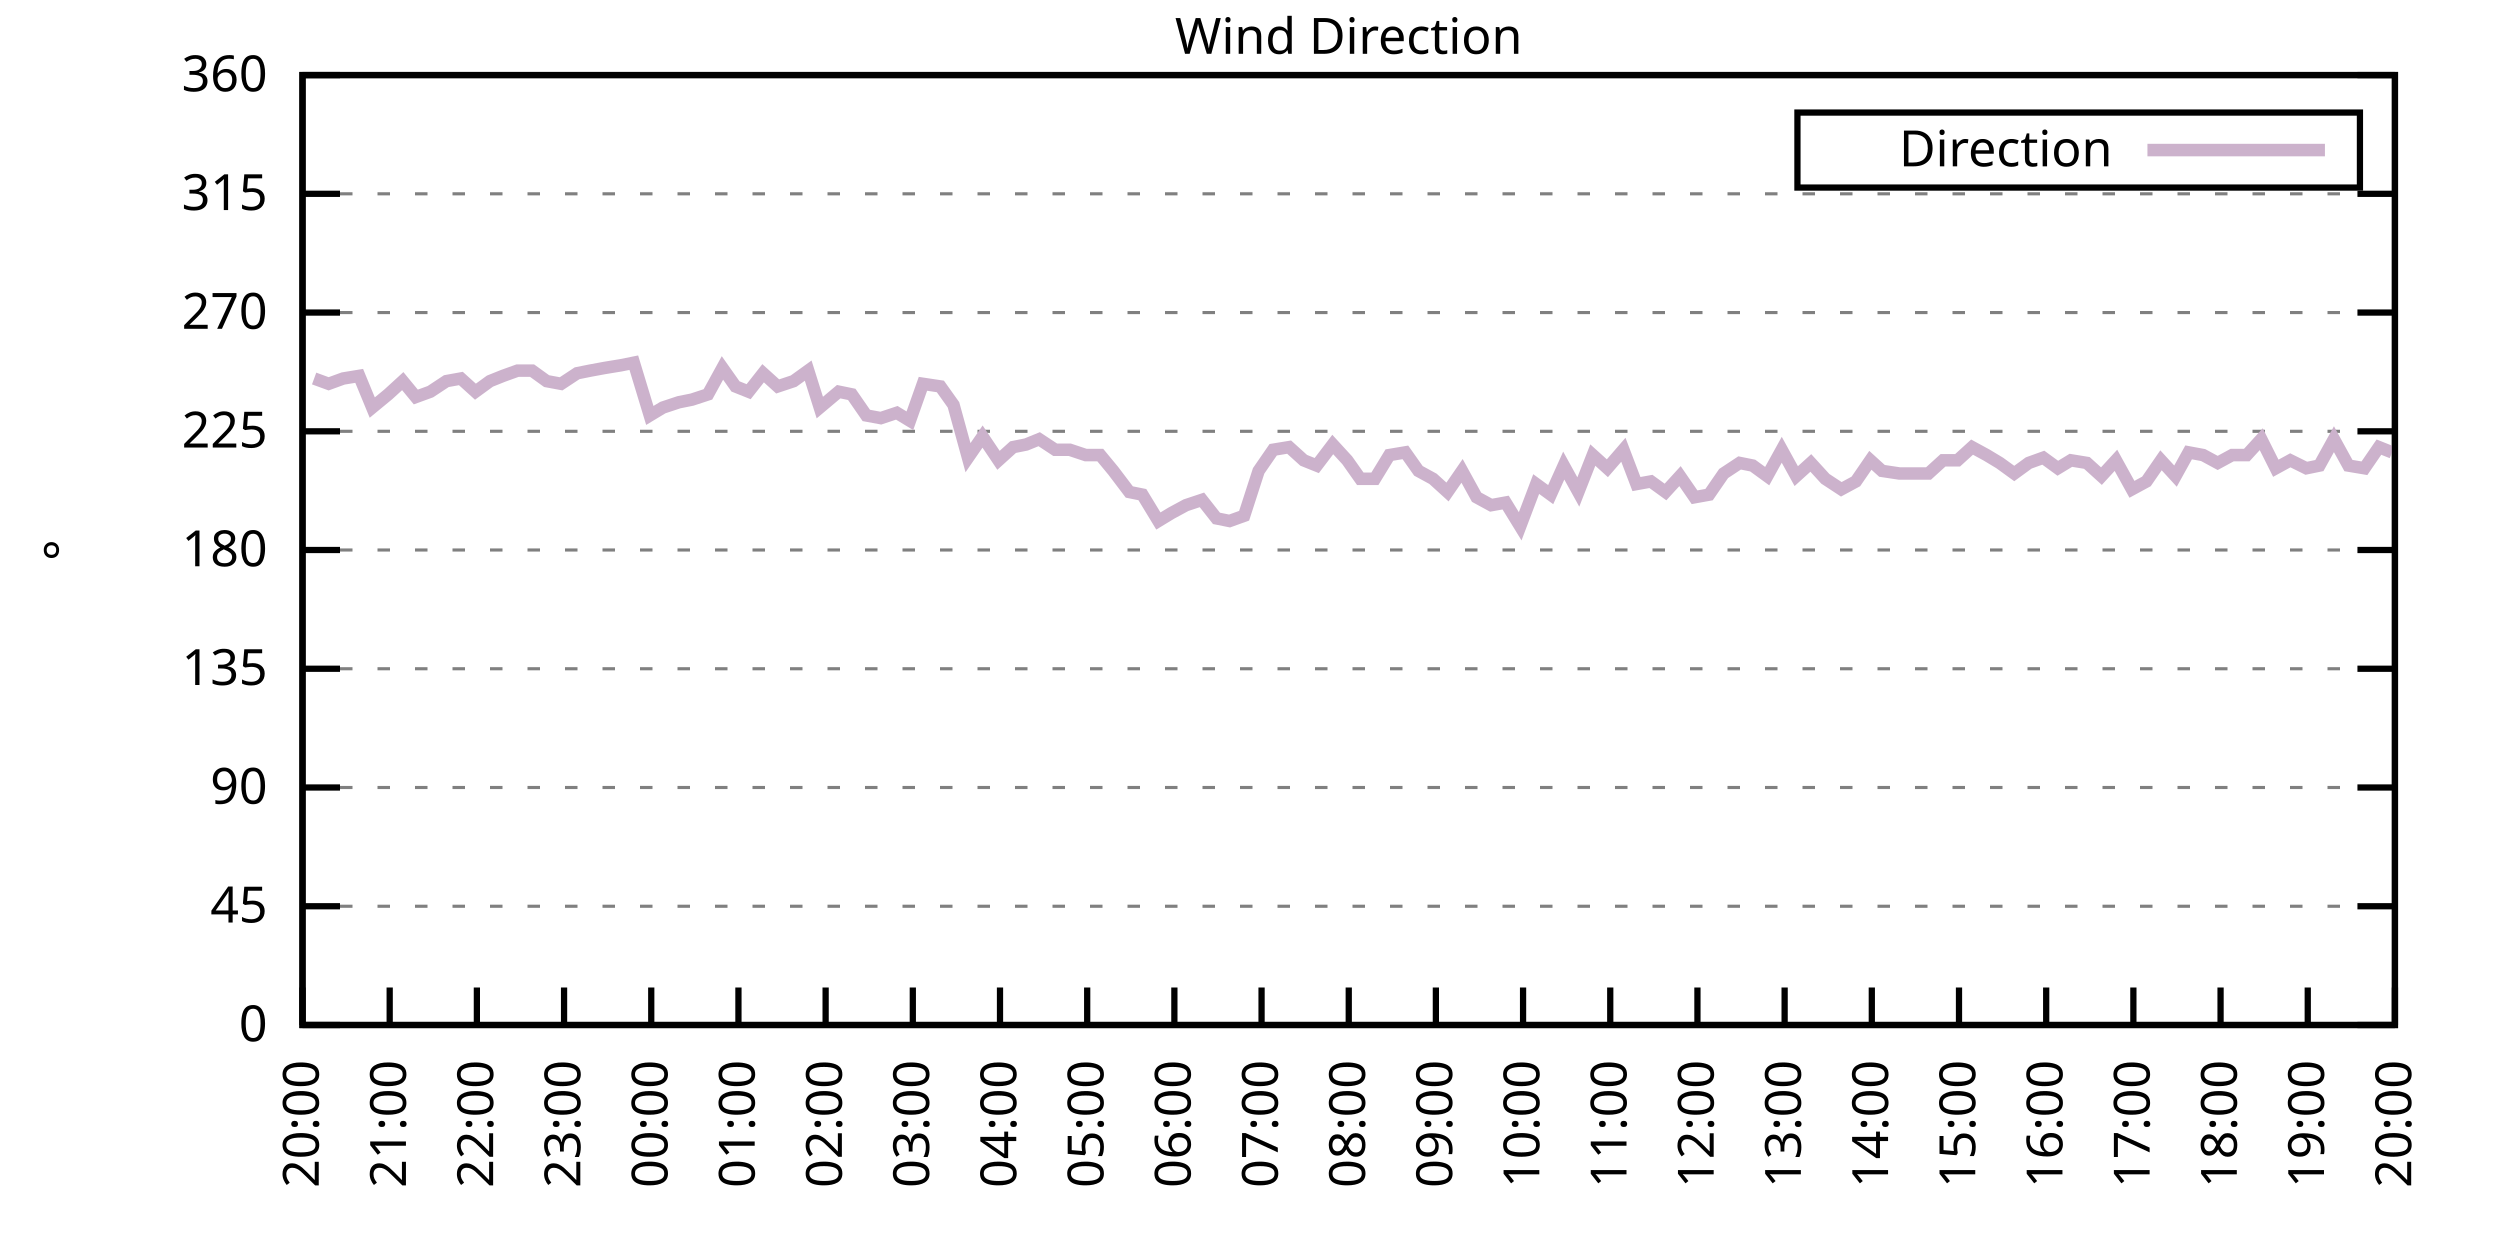
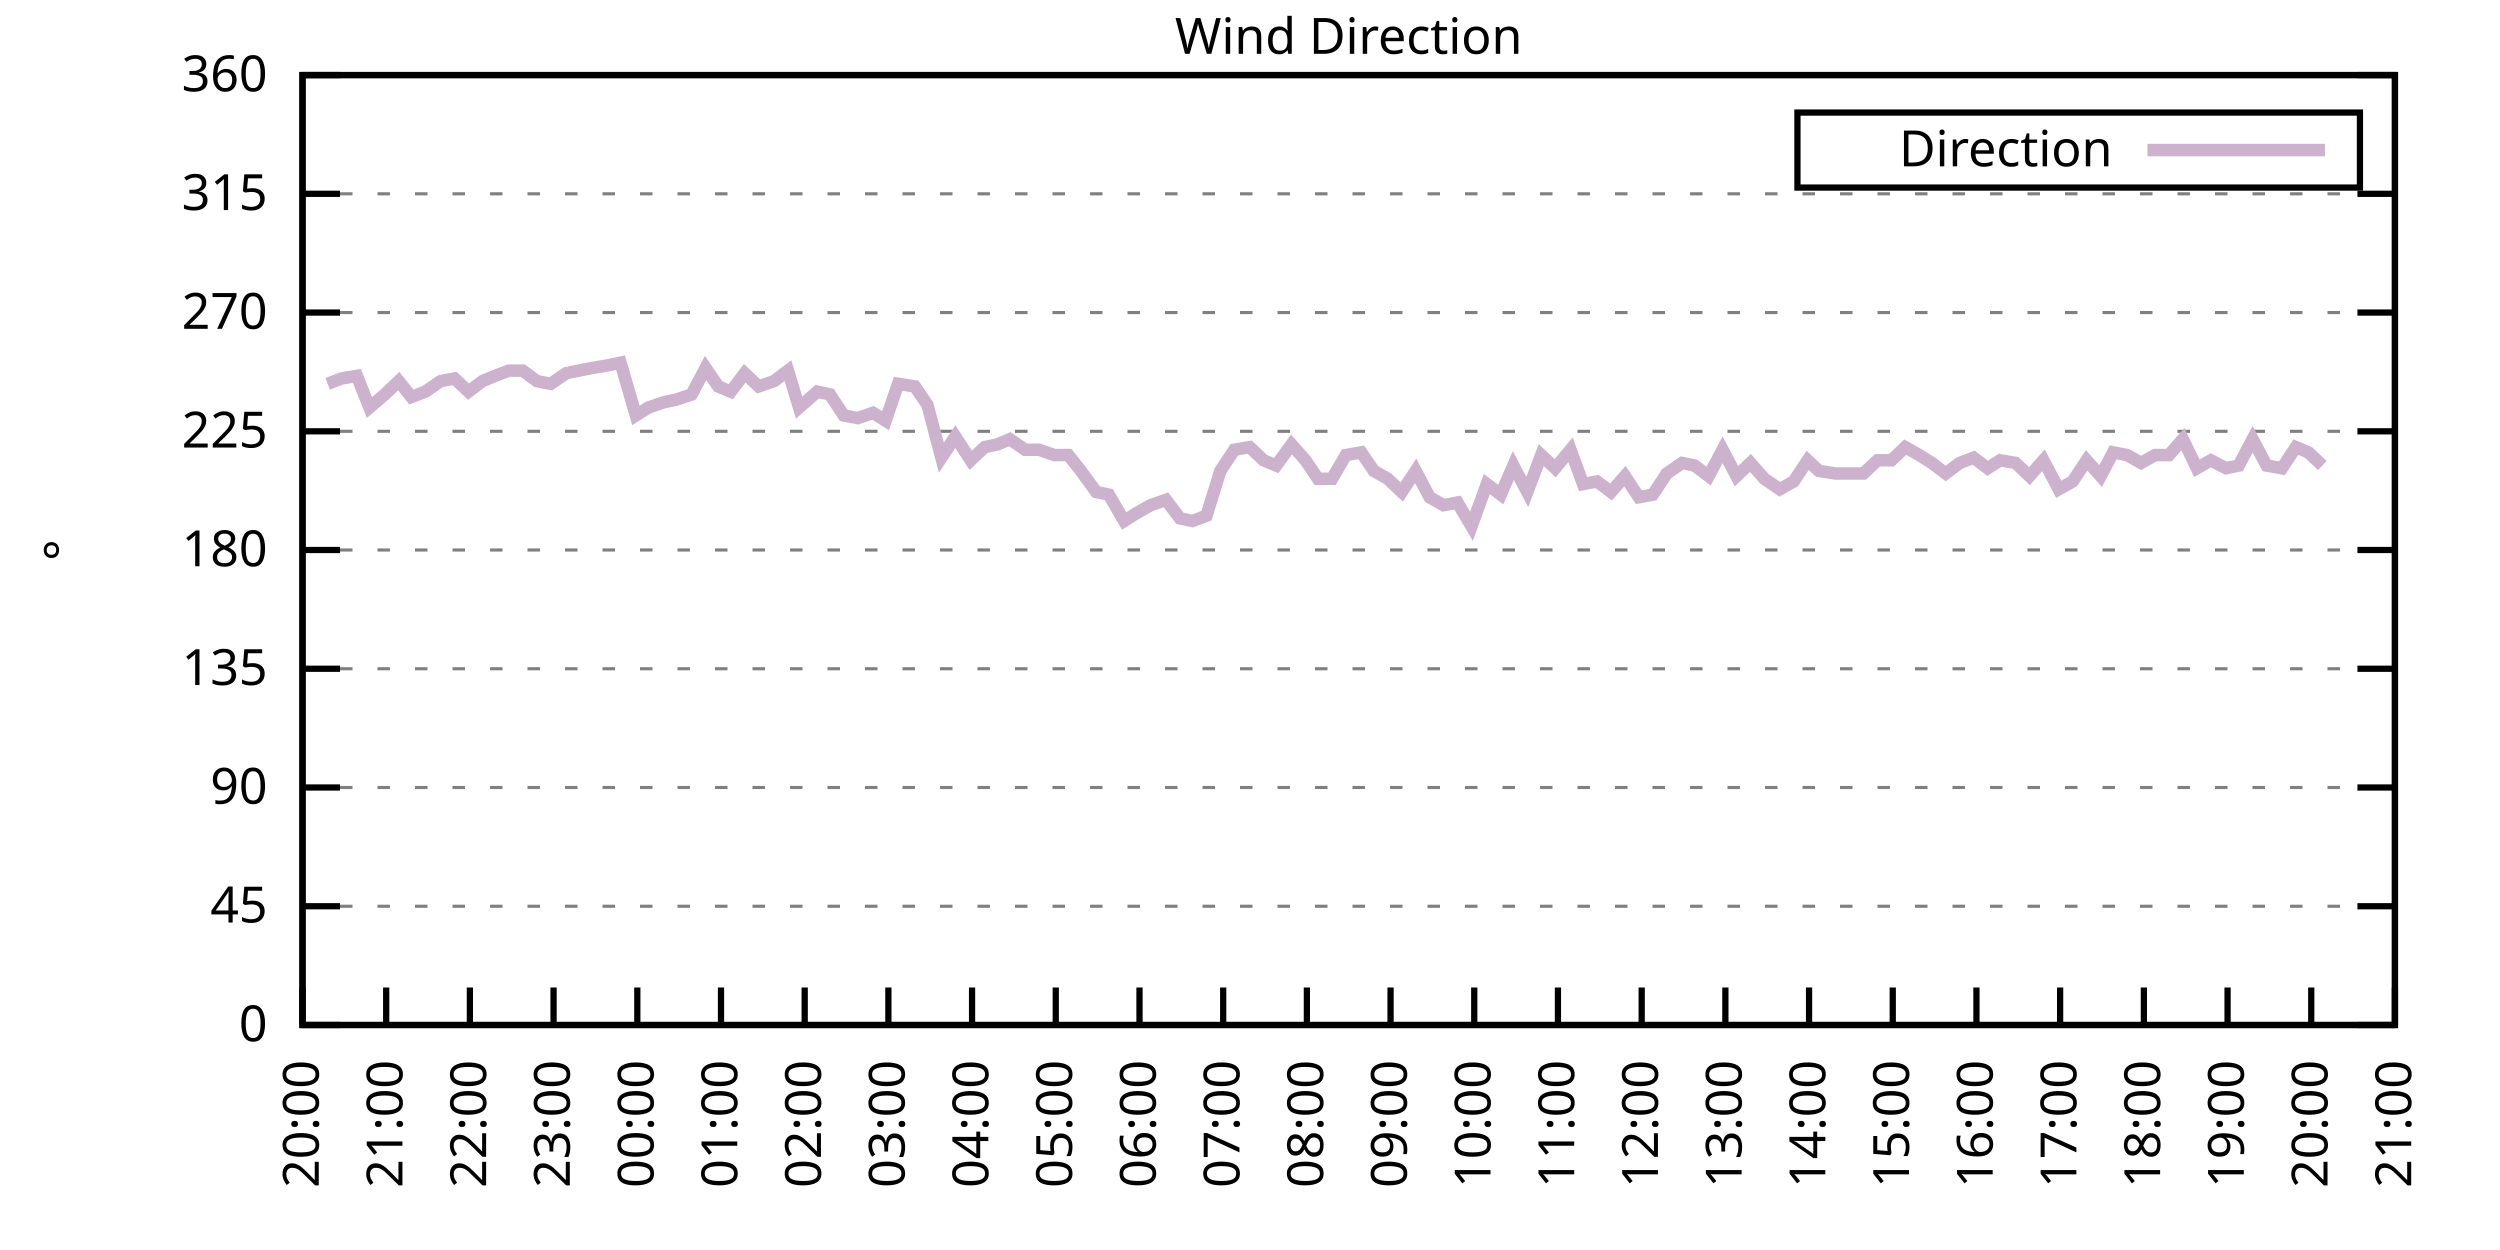
<svg xmlns="http://www.w3.org/2000/svg" xmlns:xlink="http://www.w3.org/1999/xlink" width="400" height="200" viewBox="0 0 400 200">
  <g id="gnuplot_canvas">
    <rect x="0" y="0" width="400" height="200" fill="none" />
    <defs>
      <circle id="gpDot" r="0.5" stroke-width="0.5" stroke="currentColor" />
      <path id="gpPt0" stroke-width="0.333" stroke="currentColor" d="M-1,0 h2 M0,-1 v2" />
      <path id="gpPt1" stroke-width="0.333" stroke="currentColor" d="M-1,-1 L1,1 M1,-1 L-1,1" />
      <path id="gpPt2" stroke-width="0.333" stroke="currentColor" d="M-1,0 L1,0 M0,-1 L0,1 M-1,-1 L1,1 M-1,1 L1,-1" />
      <rect id="gpPt3" stroke-width="0.333" stroke="currentColor" x="-1" y="-1" width="2" height="2" />
      <rect id="gpPt4" stroke-width="0.333" stroke="currentColor" fill="currentColor" x="-1" y="-1" width="2" height="2" />
      <circle id="gpPt5" stroke-width="0.333" stroke="currentColor" cx="0" cy="0" r="1" />
      <use xlink:href="#gpPt5" id="gpPt6" fill="currentColor" stroke="none" />
      <path id="gpPt7" stroke-width="0.333" stroke="currentColor" d="M0,-1.33 L-1.33,0.67 L1.33,0.67 z" />
      <use xlink:href="#gpPt7" id="gpPt8" fill="currentColor" stroke="none" />
      <use xlink:href="#gpPt7" id="gpPt9" stroke="currentColor" transform="rotate(180)" />
      <use xlink:href="#gpPt9" id="gpPt10" fill="currentColor" stroke="none" />
      <use xlink:href="#gpPt3" id="gpPt11" stroke="currentColor" transform="rotate(45)" />
      <use xlink:href="#gpPt11" id="gpPt12" fill="currentColor" stroke="none" />
      <path id="gpPt13" stroke-width="0.333" stroke="currentColor" d="M0,1.330 L1.265,0.411 L0.782,-1.067 L-0.782,-1.076 L-1.265,0.411 z" />
      <use xlink:href="#gpPt13" id="gpPt14" fill="currentColor" stroke="none" />
      <filter id="textbox" filterUnits="objectBoundingBox" x="0" y="0" height="1" width="1">
        <feFlood flood-color="white" flood-opacity="1" result="bgnd" />
        <feComposite in="SourceGraphic" in2="bgnd" operator="atop" />
      </filter>
      <filter id="greybox" filterUnits="objectBoundingBox" x="0" y="0" height="1" width="1">
        <feFlood flood-color="lightgrey" flood-opacity="1" result="grey" />
        <feComposite in="SourceGraphic" in2="grey" operator="atop" />
      </filter>
    </defs>
    <g fill="none" color="white" stroke="currentColor" stroke-width="1.00" stroke-linecap="butt" stroke-linejoin="miter">
</g>
    <g fill="none" color="black" stroke="currentColor" stroke-width="1.00" stroke-linecap="butt" stroke-linejoin="miter">
      <g stroke="none" shape-rendering="crispEdges">
        <polygon fill="rgb(255, 255, 255)" points="48.40,164.00 383.18,164.00 383.18,12.02 48.40,12.02 " />
      </g>
    </g>
    <g fill="none" color="black" stroke="currentColor" stroke-width="1.00" stroke-linecap="butt" stroke-linejoin="miter">
</g>
    <g fill="none" color="black" stroke="black" stroke-width="0.50" stroke-linecap="butt" stroke-linejoin="miter">
</g>
    <g fill="none" color="gray" stroke="currentColor" stroke-width="0.50" stroke-linecap="butt" stroke-linejoin="miter">
      <path stroke="gray" stroke-dasharray="2,4" class="gridline" d="M48.40,164.00 L383.19,164.00  " />
    </g>
    <g fill="none" color="gray" stroke="gray" stroke-width="1.00" stroke-linecap="butt" stroke-linejoin="miter">
</g>
    <g fill="none" color="black" stroke="currentColor" stroke-width="1.00" stroke-linecap="butt" stroke-linejoin="miter">
      <path stroke="black" d="M48.40,164.00 L54.40,164.00 M383.19,164.00 L377.19,164.00  " />
      <g transform="translate(42.80,166.60)" stroke="none" fill="black" font-family="Sans" font-size="8.00" text-anchor="end">
        <text>
          <tspan font-family="Sans"> 0</tspan>
        </text>
      </g>
    </g>
    <g fill="none" color="black" stroke="currentColor" stroke-width="1.00" stroke-linecap="butt" stroke-linejoin="miter">
</g>
    <g fill="none" color="black" stroke="black" stroke-width="0.50" stroke-linecap="butt" stroke-linejoin="miter">
</g>
    <g fill="none" color="gray" stroke="currentColor" stroke-width="0.50" stroke-linecap="butt" stroke-linejoin="miter">
      <path stroke="gray" stroke-dasharray="2,4" class="gridline" d="M48.40,145.00 L383.19,145.00  " />
    </g>
    <g fill="none" color="gray" stroke="gray" stroke-width="1.00" stroke-linecap="butt" stroke-linejoin="miter">
</g>
    <g fill="none" color="black" stroke="currentColor" stroke-width="1.00" stroke-linecap="butt" stroke-linejoin="miter">
      <path stroke="black" d="M48.40,145.00 L54.40,145.00 M383.19,145.00 L377.19,145.00  " />
      <g transform="translate(42.80,147.60)" stroke="none" fill="black" font-family="Sans" font-size="8.00" text-anchor="end">
        <text>
          <tspan font-family="Sans"> 45</tspan>
        </text>
      </g>
    </g>
    <g fill="none" color="black" stroke="currentColor" stroke-width="1.00" stroke-linecap="butt" stroke-linejoin="miter">
</g>
    <g fill="none" color="black" stroke="black" stroke-width="0.50" stroke-linecap="butt" stroke-linejoin="miter">
</g>
    <g fill="none" color="gray" stroke="currentColor" stroke-width="0.50" stroke-linecap="butt" stroke-linejoin="miter">
      <path stroke="gray" stroke-dasharray="2,4" class="gridline" d="M48.40,126.00 L383.19,126.00  " />
    </g>
    <g fill="none" color="gray" stroke="gray" stroke-width="1.00" stroke-linecap="butt" stroke-linejoin="miter">
</g>
    <g fill="none" color="black" stroke="currentColor" stroke-width="1.00" stroke-linecap="butt" stroke-linejoin="miter">
      <path stroke="black" d="M48.40,126.00 L54.40,126.00 M383.19,126.00 L377.19,126.00  " />
      <g transform="translate(42.80,128.60)" stroke="none" fill="black" font-family="Sans" font-size="8.00" text-anchor="end">
        <text>
          <tspan font-family="Sans"> 90</tspan>
        </text>
      </g>
    </g>
    <g fill="none" color="black" stroke="currentColor" stroke-width="1.00" stroke-linecap="butt" stroke-linejoin="miter">
</g>
    <g fill="none" color="black" stroke="black" stroke-width="0.50" stroke-linecap="butt" stroke-linejoin="miter">
</g>
    <g fill="none" color="gray" stroke="currentColor" stroke-width="0.50" stroke-linecap="butt" stroke-linejoin="miter">
      <path stroke="gray" stroke-dasharray="2,4" class="gridline" d="M48.40,107.00 L383.19,107.00  " />
    </g>
    <g fill="none" color="gray" stroke="gray" stroke-width="1.00" stroke-linecap="butt" stroke-linejoin="miter">
</g>
    <g fill="none" color="black" stroke="currentColor" stroke-width="1.00" stroke-linecap="butt" stroke-linejoin="miter">
      <path stroke="black" d="M48.40,107.00 L54.40,107.00 M383.19,107.00 L377.19,107.00  " />
      <g transform="translate(42.80,109.60)" stroke="none" fill="black" font-family="Sans" font-size="8.00" text-anchor="end">
        <text>
          <tspan font-family="Sans"> 135</tspan>
        </text>
      </g>
    </g>
    <g fill="none" color="black" stroke="currentColor" stroke-width="1.00" stroke-linecap="butt" stroke-linejoin="miter">
</g>
    <g fill="none" color="black" stroke="black" stroke-width="0.50" stroke-linecap="butt" stroke-linejoin="miter">
</g>
    <g fill="none" color="gray" stroke="currentColor" stroke-width="0.50" stroke-linecap="butt" stroke-linejoin="miter">
      <path stroke="gray" stroke-dasharray="2,4" class="gridline" d="M48.40,88.00 L383.19,88.00  " />
    </g>
    <g fill="none" color="gray" stroke="gray" stroke-width="1.00" stroke-linecap="butt" stroke-linejoin="miter">
</g>
    <g fill="none" color="black" stroke="currentColor" stroke-width="1.00" stroke-linecap="butt" stroke-linejoin="miter">
      <path stroke="black" d="M48.40,88.00 L54.40,88.00 M383.19,88.00 L377.19,88.00  " />
      <g transform="translate(42.80,90.60)" stroke="none" fill="black" font-family="Sans" font-size="8.00" text-anchor="end">
        <text>
          <tspan font-family="Sans"> 180</tspan>
        </text>
      </g>
    </g>
    <g fill="none" color="black" stroke="currentColor" stroke-width="1.00" stroke-linecap="butt" stroke-linejoin="miter">
</g>
    <g fill="none" color="black" stroke="black" stroke-width="0.50" stroke-linecap="butt" stroke-linejoin="miter">
</g>
    <g fill="none" color="gray" stroke="currentColor" stroke-width="0.50" stroke-linecap="butt" stroke-linejoin="miter">
      <path stroke="gray" stroke-dasharray="2,4" class="gridline" d="M48.40,69.01 L383.19,69.01  " />
    </g>
    <g fill="none" color="gray" stroke="gray" stroke-width="1.00" stroke-linecap="butt" stroke-linejoin="miter">
</g>
    <g fill="none" color="black" stroke="currentColor" stroke-width="1.00" stroke-linecap="butt" stroke-linejoin="miter">
      <path stroke="black" d="M48.40,69.01 L54.40,69.01 M383.19,69.01 L377.19,69.01  " />
      <g transform="translate(42.80,71.61)" stroke="none" fill="black" font-family="Sans" font-size="8.00" text-anchor="end">
        <text>
          <tspan font-family="Sans"> 225</tspan>
        </text>
      </g>
    </g>
    <g fill="none" color="black" stroke="currentColor" stroke-width="1.00" stroke-linecap="butt" stroke-linejoin="miter">
</g>
    <g fill="none" color="black" stroke="black" stroke-width="0.50" stroke-linecap="butt" stroke-linejoin="miter">
</g>
    <g fill="none" color="gray" stroke="currentColor" stroke-width="0.50" stroke-linecap="butt" stroke-linejoin="miter">
      <path stroke="gray" stroke-dasharray="2,4" class="gridline" d="M48.40,50.01 L383.19,50.01  " />
    </g>
    <g fill="none" color="gray" stroke="gray" stroke-width="1.00" stroke-linecap="butt" stroke-linejoin="miter">
</g>
    <g fill="none" color="black" stroke="currentColor" stroke-width="1.00" stroke-linecap="butt" stroke-linejoin="miter">
      <path stroke="black" d="M48.40,50.01 L54.40,50.01 M383.19,50.01 L377.19,50.01  " />
      <g transform="translate(42.80,52.61)" stroke="none" fill="black" font-family="Sans" font-size="8.00" text-anchor="end">
        <text>
          <tspan font-family="Sans"> 270</tspan>
        </text>
      </g>
    </g>
    <g fill="none" color="black" stroke="currentColor" stroke-width="1.00" stroke-linecap="butt" stroke-linejoin="miter">
</g>
    <g fill="none" color="black" stroke="black" stroke-width="0.50" stroke-linecap="butt" stroke-linejoin="miter">
</g>
    <g fill="none" color="gray" stroke="currentColor" stroke-width="0.50" stroke-linecap="butt" stroke-linejoin="miter">
      <path stroke="gray" stroke-dasharray="2,4" class="gridline" d="M48.40,31.01 L383.19,31.01  " />
    </g>
    <g fill="none" color="gray" stroke="gray" stroke-width="1.00" stroke-linecap="butt" stroke-linejoin="miter">
</g>
    <g fill="none" color="black" stroke="currentColor" stroke-width="1.00" stroke-linecap="butt" stroke-linejoin="miter">
      <path stroke="black" d="M48.40,31.01 L54.40,31.01 M383.19,31.01 L377.19,31.01  " />
      <g transform="translate(42.80,33.61)" stroke="none" fill="black" font-family="Sans" font-size="8.00" text-anchor="end">
        <text>
          <tspan font-family="Sans"> 315</tspan>
        </text>
      </g>
    </g>
    <g fill="none" color="black" stroke="currentColor" stroke-width="1.00" stroke-linecap="butt" stroke-linejoin="miter">
</g>
    <g fill="none" color="black" stroke="black" stroke-width="0.50" stroke-linecap="butt" stroke-linejoin="miter">
</g>
    <g fill="none" color="gray" stroke="currentColor" stroke-width="0.50" stroke-linecap="butt" stroke-linejoin="miter">
      <path stroke="gray" stroke-dasharray="2,4" class="gridline" d="M48.40,12.01 L383.19,12.01  " />
    </g>
    <g fill="none" color="gray" stroke="gray" stroke-width="1.00" stroke-linecap="butt" stroke-linejoin="miter">
</g>
    <g fill="none" color="black" stroke="currentColor" stroke-width="1.00" stroke-linecap="butt" stroke-linejoin="miter">
      <path stroke="black" d="M48.40,12.01 L54.40,12.01 M383.19,12.01 L377.19,12.01  " />
      <g transform="translate(42.80,14.61)" stroke="none" fill="black" font-family="Sans" font-size="8.00" text-anchor="end">
        <text>
          <tspan font-family="Sans"> 360</tspan>
        </text>
      </g>
    </g>
    <g fill="none" color="black" stroke="currentColor" stroke-width="1.00" stroke-linecap="butt" stroke-linejoin="miter">
      <path stroke="black" d="M48.40,164.00 L48.40,158.00  " />
      <g transform="translate(51.00,169.60) rotate(270.00)" stroke="none" fill="black" font-family="Sans" font-size="8.00" text-anchor="end">
        <text>
          <tspan font-family="Sans">20:00</tspan>
        </text>
      </g>
    </g>
    <g fill="none" color="black" stroke="currentColor" stroke-width="1.00" stroke-linecap="butt" stroke-linejoin="miter">
-       <path stroke="black" d="M62.35,164.00 L62.35,158.00  " />
-       <g transform="translate(64.95,169.60) rotate(270.00)" stroke="none" fill="black" font-family="Sans" font-size="8.00" text-anchor="end">
+       <path stroke="black" d="M61.79,164.00 L61.79,158.00  " />
+       <g transform="translate(64.39,169.60) rotate(270.00)" stroke="none" fill="black" font-family="Sans" font-size="8.00" text-anchor="end">
        <text>
          <tspan font-family="Sans">21:00</tspan>
        </text>
      </g>
    </g>
    <g fill="none" color="black" stroke="currentColor" stroke-width="1.00" stroke-linecap="butt" stroke-linejoin="miter">
-       <path stroke="black" d="M76.30,164.00 L76.30,158.00  " />
-       <g transform="translate(78.90,169.60) rotate(270.00)" stroke="none" fill="black" font-family="Sans" font-size="8.00" text-anchor="end">
+       <path stroke="black" d="M75.18,164.00 L75.18,158.00  " />
+       <g transform="translate(77.78,169.60) rotate(270.00)" stroke="none" fill="black" font-family="Sans" font-size="8.00" text-anchor="end">
        <text>
          <tspan font-family="Sans">22:00</tspan>
        </text>
      </g>
    </g>
    <g fill="none" color="black" stroke="currentColor" stroke-width="1.00" stroke-linecap="butt" stroke-linejoin="miter">
-       <path stroke="black" d="M90.25,164.00 L90.25,158.00  " />
-       <g transform="translate(92.85,169.60) rotate(270.00)" stroke="none" fill="black" font-family="Sans" font-size="8.00" text-anchor="end">
+       <path stroke="black" d="M88.57,164.00 L88.57,158.00  " />
+       <g transform="translate(91.17,169.60) rotate(270.00)" stroke="none" fill="black" font-family="Sans" font-size="8.00" text-anchor="end">
        <text>
          <tspan font-family="Sans">23:00</tspan>
        </text>
      </g>
    </g>
    <g fill="none" color="black" stroke="currentColor" stroke-width="1.00" stroke-linecap="butt" stroke-linejoin="miter">
-       <path stroke="black" d="M104.20,164.00 L104.20,158.00  " />
-       <g transform="translate(106.80,169.60) rotate(270.00)" stroke="none" fill="black" font-family="Sans" font-size="8.00" text-anchor="end">
+       <path stroke="black" d="M101.97,164.00 L101.97,158.00  " />
+       <g transform="translate(104.57,169.60) rotate(270.00)" stroke="none" fill="black" font-family="Sans" font-size="8.00" text-anchor="end">
        <text>
          <tspan font-family="Sans">00:00</tspan>
        </text>
      </g>
    </g>
    <g fill="none" color="black" stroke="currentColor" stroke-width="1.00" stroke-linecap="butt" stroke-linejoin="miter">
-       <path stroke="black" d="M118.15,164.00 L118.15,158.00  " />
-       <g transform="translate(120.75,169.60) rotate(270.00)" stroke="none" fill="black" font-family="Sans" font-size="8.00" text-anchor="end">
+       <path stroke="black" d="M115.36,164.00 L115.36,158.00  " />
+       <g transform="translate(117.96,169.60) rotate(270.00)" stroke="none" fill="black" font-family="Sans" font-size="8.00" text-anchor="end">
        <text>
          <tspan font-family="Sans">01:00</tspan>
        </text>
      </g>
    </g>
    <g fill="none" color="black" stroke="currentColor" stroke-width="1.00" stroke-linecap="butt" stroke-linejoin="miter">
-       <path stroke="black" d="M132.10,164.00 L132.10,158.00  " />
-       <g transform="translate(134.70,169.60) rotate(270.00)" stroke="none" fill="black" font-family="Sans" font-size="8.00" text-anchor="end">
+       <path stroke="black" d="M128.75,164.00 L128.75,158.00  " />
+       <g transform="translate(131.35,169.60) rotate(270.00)" stroke="none" fill="black" font-family="Sans" font-size="8.00" text-anchor="end">
        <text>
          <tspan font-family="Sans">02:00</tspan>
        </text>
      </g>
    </g>
    <g fill="none" color="black" stroke="currentColor" stroke-width="1.00" stroke-linecap="butt" stroke-linejoin="miter">
-       <path stroke="black" d="M146.05,164.00 L146.05,158.00  " />
-       <g transform="translate(148.65,169.60) rotate(270.00)" stroke="none" fill="black" font-family="Sans" font-size="8.00" text-anchor="end">
+       <path stroke="black" d="M142.14,164.00 L142.14,158.00  " />
+       <g transform="translate(144.74,169.60) rotate(270.00)" stroke="none" fill="black" font-family="Sans" font-size="8.00" text-anchor="end">
        <text>
          <tspan font-family="Sans">03:00</tspan>
        </text>
      </g>
    </g>
    <g fill="none" color="black" stroke="currentColor" stroke-width="1.00" stroke-linecap="butt" stroke-linejoin="miter">
-       <path stroke="black" d="M160.00,164.00 L160.00,158.00  " />
-       <g transform="translate(162.60,169.60) rotate(270.00)" stroke="none" fill="black" font-family="Sans" font-size="8.00" text-anchor="end">
+       <path stroke="black" d="M155.53,164.00 L155.53,158.00  " />
+       <g transform="translate(158.13,169.60) rotate(270.00)" stroke="none" fill="black" font-family="Sans" font-size="8.00" text-anchor="end">
        <text>
          <tspan font-family="Sans">04:00</tspan>
        </text>
      </g>
    </g>
    <g fill="none" color="black" stroke="currentColor" stroke-width="1.00" stroke-linecap="butt" stroke-linejoin="miter">
-       <path stroke="black" d="M173.95,164.00 L173.95,158.00  " />
-       <g transform="translate(176.55,169.60) rotate(270.00)" stroke="none" fill="black" font-family="Sans" font-size="8.00" text-anchor="end">
+       <path stroke="black" d="M168.92,164.00 L168.92,158.00  " />
+       <g transform="translate(171.52,169.60) rotate(270.00)" stroke="none" fill="black" font-family="Sans" font-size="8.00" text-anchor="end">
        <text>
          <tspan font-family="Sans">05:00</tspan>
        </text>
      </g>
    </g>
    <g fill="none" color="black" stroke="currentColor" stroke-width="1.00" stroke-linecap="butt" stroke-linejoin="miter">
-       <path stroke="black" d="M187.90,164.00 L187.90,158.00  " />
-       <g transform="translate(190.50,169.60) rotate(270.00)" stroke="none" fill="black" font-family="Sans" font-size="8.00" text-anchor="end">
+       <path stroke="black" d="M182.32,164.00 L182.32,158.00  " />
+       <g transform="translate(184.92,169.60) rotate(270.00)" stroke="none" fill="black" font-family="Sans" font-size="8.00" text-anchor="end">
        <text>
          <tspan font-family="Sans">06:00</tspan>
        </text>
      </g>
    </g>
    <g fill="none" color="black" stroke="currentColor" stroke-width="1.00" stroke-linecap="butt" stroke-linejoin="miter">
-       <path stroke="black" d="M201.85,164.00 L201.85,158.00  " />
-       <g transform="translate(204.45,169.60) rotate(270.00)" stroke="none" fill="black" font-family="Sans" font-size="8.00" text-anchor="end">
+       <path stroke="black" d="M195.71,164.00 L195.71,158.00  " />
+       <g transform="translate(198.31,169.60) rotate(270.00)" stroke="none" fill="black" font-family="Sans" font-size="8.00" text-anchor="end">
        <text>
          <tspan font-family="Sans">07:00</tspan>
        </text>
      </g>
    </g>
    <g fill="none" color="black" stroke="currentColor" stroke-width="1.00" stroke-linecap="butt" stroke-linejoin="miter">
-       <path stroke="black" d="M215.80,164.00 L215.80,158.00  " />
-       <g transform="translate(218.40,169.60) rotate(270.00)" stroke="none" fill="black" font-family="Sans" font-size="8.00" text-anchor="end">
+       <path stroke="black" d="M209.10,164.00 L209.10,158.00  " />
+       <g transform="translate(211.70,169.60) rotate(270.00)" stroke="none" fill="black" font-family="Sans" font-size="8.00" text-anchor="end">
        <text>
          <tspan font-family="Sans">08:00</tspan>
        </text>
      </g>
    </g>
    <g fill="none" color="black" stroke="currentColor" stroke-width="1.00" stroke-linecap="butt" stroke-linejoin="miter">
-       <path stroke="black" d="M229.74,164.00 L229.74,158.00  " />
-       <g transform="translate(232.34,169.60) rotate(270.00)" stroke="none" fill="black" font-family="Sans" font-size="8.00" text-anchor="end">
+       <path stroke="black" d="M222.49,164.00 L222.49,158.00  " />
+       <g transform="translate(225.09,169.60) rotate(270.00)" stroke="none" fill="black" font-family="Sans" font-size="8.00" text-anchor="end">
        <text>
          <tspan font-family="Sans">09:00</tspan>
        </text>
      </g>
    </g>
    <g fill="none" color="black" stroke="currentColor" stroke-width="1.00" stroke-linecap="butt" stroke-linejoin="miter">
-       <path stroke="black" d="M243.69,164.00 L243.69,158.00  " />
-       <g transform="translate(246.29,169.60) rotate(270.00)" stroke="none" fill="black" font-family="Sans" font-size="8.00" text-anchor="end">
+       <path stroke="black" d="M235.88,164.00 L235.88,158.00  " />
+       <g transform="translate(238.48,169.60) rotate(270.00)" stroke="none" fill="black" font-family="Sans" font-size="8.00" text-anchor="end">
        <text>
          <tspan font-family="Sans">10:00</tspan>
        </text>
      </g>
    </g>
    <g fill="none" color="black" stroke="currentColor" stroke-width="1.00" stroke-linecap="butt" stroke-linejoin="miter">
-       <path stroke="black" d="M257.64,164.00 L257.64,158.00  " />
-       <g transform="translate(260.24,169.60) rotate(270.00)" stroke="none" fill="black" font-family="Sans" font-size="8.00" text-anchor="end">
+       <path stroke="black" d="M249.27,164.00 L249.27,158.00  " />
+       <g transform="translate(251.87,169.60) rotate(270.00)" stroke="none" fill="black" font-family="Sans" font-size="8.00" text-anchor="end">
        <text>
          <tspan font-family="Sans">11:00</tspan>
        </text>
      </g>
    </g>
    <g fill="none" color="black" stroke="currentColor" stroke-width="1.00" stroke-linecap="butt" stroke-linejoin="miter">
-       <path stroke="black" d="M271.59,164.00 L271.59,158.00  " />
-       <g transform="translate(274.19,169.60) rotate(270.00)" stroke="none" fill="black" font-family="Sans" font-size="8.00" text-anchor="end">
+       <path stroke="black" d="M262.67,164.00 L262.67,158.00  " />
+       <g transform="translate(265.27,169.60) rotate(270.00)" stroke="none" fill="black" font-family="Sans" font-size="8.00" text-anchor="end">
        <text>
          <tspan font-family="Sans">12:00</tspan>
        </text>
      </g>
    </g>
    <g fill="none" color="black" stroke="currentColor" stroke-width="1.00" stroke-linecap="butt" stroke-linejoin="miter">
-       <path stroke="black" d="M285.54,164.00 L285.54,158.00  " />
-       <g transform="translate(288.14,169.60) rotate(270.00)" stroke="none" fill="black" font-family="Sans" font-size="8.00" text-anchor="end">
+       <path stroke="black" d="M276.06,164.00 L276.06,158.00  " />
+       <g transform="translate(278.66,169.60) rotate(270.00)" stroke="none" fill="black" font-family="Sans" font-size="8.00" text-anchor="end">
        <text>
          <tspan font-family="Sans">13:00</tspan>
        </text>
      </g>
    </g>
    <g fill="none" color="black" stroke="currentColor" stroke-width="1.00" stroke-linecap="butt" stroke-linejoin="miter">
-       <path stroke="black" d="M299.49,164.00 L299.49,158.00  " />
-       <g transform="translate(302.09,169.60) rotate(270.00)" stroke="none" fill="black" font-family="Sans" font-size="8.00" text-anchor="end">
+       <path stroke="black" d="M289.45,164.00 L289.45,158.00  " />
+       <g transform="translate(292.05,169.60) rotate(270.00)" stroke="none" fill="black" font-family="Sans" font-size="8.00" text-anchor="end">
        <text>
          <tspan font-family="Sans">14:00</tspan>
        </text>
      </g>
    </g>
    <g fill="none" color="black" stroke="currentColor" stroke-width="1.00" stroke-linecap="butt" stroke-linejoin="miter">
-       <path stroke="black" d="M313.44,164.00 L313.44,158.00  " />
-       <g transform="translate(316.04,169.60) rotate(270.00)" stroke="none" fill="black" font-family="Sans" font-size="8.00" text-anchor="end">
+       <path stroke="black" d="M302.84,164.00 L302.84,158.00  " />
+       <g transform="translate(305.44,169.60) rotate(270.00)" stroke="none" fill="black" font-family="Sans" font-size="8.00" text-anchor="end">
        <text>
          <tspan font-family="Sans">15:00</tspan>
        </text>
      </g>
    </g>
    <g fill="none" color="black" stroke="currentColor" stroke-width="1.00" stroke-linecap="butt" stroke-linejoin="miter">
-       <path stroke="black" d="M327.39,164.00 L327.39,158.00  " />
-       <g transform="translate(329.99,169.60) rotate(270.00)" stroke="none" fill="black" font-family="Sans" font-size="8.00" text-anchor="end">
+       <path stroke="black" d="M316.23,164.00 L316.23,158.00  " />
+       <g transform="translate(318.83,169.60) rotate(270.00)" stroke="none" fill="black" font-family="Sans" font-size="8.00" text-anchor="end">
        <text>
          <tspan font-family="Sans">16:00</tspan>
        </text>
      </g>
    </g>
    <g fill="none" color="black" stroke="currentColor" stroke-width="1.00" stroke-linecap="butt" stroke-linejoin="miter">
-       <path stroke="black" d="M341.34,164.00 L341.34,158.00  " />
-       <g transform="translate(343.94,169.60) rotate(270.00)" stroke="none" fill="black" font-family="Sans" font-size="8.00" text-anchor="end">
+       <path stroke="black" d="M329.62,164.00 L329.62,158.00  " />
+       <g transform="translate(332.22,169.60) rotate(270.00)" stroke="none" fill="black" font-family="Sans" font-size="8.00" text-anchor="end">
        <text>
          <tspan font-family="Sans">17:00</tspan>
        </text>
      </g>
    </g>
    <g fill="none" color="black" stroke="currentColor" stroke-width="1.00" stroke-linecap="butt" stroke-linejoin="miter">
-       <path stroke="black" d="M355.29,164.00 L355.29,158.00  " />
-       <g transform="translate(357.89,169.60) rotate(270.00)" stroke="none" fill="black" font-family="Sans" font-size="8.00" text-anchor="end">
+       <path stroke="black" d="M343.02,164.00 L343.02,158.00  " />
+       <g transform="translate(345.62,169.60) rotate(270.00)" stroke="none" fill="black" font-family="Sans" font-size="8.00" text-anchor="end">
        <text>
          <tspan font-family="Sans">18:00</tspan>
        </text>
      </g>
    </g>
    <g fill="none" color="black" stroke="currentColor" stroke-width="1.00" stroke-linecap="butt" stroke-linejoin="miter">
-       <path stroke="black" d="M369.24,164.00 L369.24,158.00  " />
-       <g transform="translate(371.84,169.60) rotate(270.00)" stroke="none" fill="black" font-family="Sans" font-size="8.00" text-anchor="end">
+       <path stroke="black" d="M356.41,164.00 L356.41,158.00  " />
+       <g transform="translate(359.01,169.60) rotate(270.00)" stroke="none" fill="black" font-family="Sans" font-size="8.00" text-anchor="end">
        <text>
          <tspan font-family="Sans">19:00</tspan>
+         </text>
+       </g>
+     </g>
+     <g fill="none" color="black" stroke="currentColor" stroke-width="1.00" stroke-linecap="butt" stroke-linejoin="miter">
+       <path stroke="black" d="M369.80,164.00 L369.80,158.00  " />
+       <g transform="translate(372.40,169.60) rotate(270.00)" stroke="none" fill="black" font-family="Sans" font-size="8.00" text-anchor="end">
+         <text>
+           <tspan font-family="Sans">20:00</tspan>
        </text>
      </g>
    </g>
    <g fill="none" color="black" stroke="currentColor" stroke-width="1.00" stroke-linecap="butt" stroke-linejoin="miter">
      <path stroke="black" d="M383.19,164.00 L383.19,158.00  " />
      <g transform="translate(385.79,169.60) rotate(270.00)" stroke="none" fill="black" font-family="Sans" font-size="8.00" text-anchor="end">
        <text>
-           <tspan font-family="Sans">20:00</tspan>
+           <tspan font-family="Sans">21:00</tspan>
        </text>
      </g>
    </g>
    <g fill="none" color="black" stroke="currentColor" stroke-width="1.00" stroke-linecap="butt" stroke-linejoin="miter">
</g>
    <g fill="none" color="black" stroke="currentColor" stroke-width="1.00" stroke-linecap="butt" stroke-linejoin="miter">
      <path stroke="black" d="M48.40,12.01 L48.40,164.00 L383.19,164.00 L383.19,12.01 L48.40,12.01 Z  " />
    </g>
    <g fill="none" color="black" stroke="currentColor" stroke-width="1.00" stroke-linecap="butt" stroke-linejoin="miter">
</g>
    <g fill="none" color="black" stroke="currentColor" stroke-width="1.00" stroke-linecap="butt" stroke-linejoin="miter">
      <path stroke="black" d="M287.59,30.01 L287.59,18.01 L377.59,18.01 L377.59,30.01 L287.59,30.01 Z  " />
    </g>
    <g id="Wind_direction_plot_1">
      <g fill="none" color="white" stroke="black" stroke-width="2.00" stroke-linecap="butt" stroke-linejoin="miter">
</g>
      <g fill="none" color="black" stroke="currentColor" stroke-width="2.00" stroke-linecap="butt" stroke-linejoin="miter">
        <g transform="translate(337.99,26.61)" stroke="none" fill="black" font-family="Sans" font-size="8.00" text-anchor="end">
          <text>
            <tspan font-family="Sans">Direction</tspan>
          </text>
        </g>
      </g>
      <g fill="none" color="black" stroke="currentColor" stroke-width="2.00" stroke-linecap="butt" stroke-linejoin="miter">
-         <path stroke="rgb(204, 178, 204)" d="M343.59,24.01 L371.99,24.01 M50.26,60.56 L52.58,61.41 L54.91,60.56 L57.47,60.14 L59.56,65.21 L62.12,63.10   L64.44,60.98 L66.53,63.52 L68.86,62.67 L71.42,60.98 L73.74,60.56 L76.07,62.67 L78.39,60.98 L80.48,60.14   L82.81,59.30 L85.13,59.30 L87.46,60.98 L89.78,61.41 L92.34,59.72 L94.43,59.30 L96.76,58.87 L99.32,58.45   L101.41,58.03 L103.97,66.47 L106.06,65.21 L108.62,64.36 L110.71,63.94 L113.27,63.10 L115.59,58.87 L117.68,61.83   L119.78,62.67 L122.10,59.72 L124.43,61.83 L126.98,60.98 L129.31,59.30 L131.17,65.21 L134.19,62.67 L136.28,63.10   L138.61,66.47 L140.93,66.90 L143.49,66.05 L145.58,67.32 L147.67,61.41 L150.46,61.83 L152.56,64.78 L154.88,73.23   L157.21,69.85 L159.76,73.65 L162.09,71.54 L164.18,71.12 L166.27,70.27 L168.83,71.96 L171.16,71.96 L173.71,72.81   L176.04,72.81 L178.13,75.34 L180.69,78.72 L182.78,79.14 L185.34,83.36 L187.43,82.09 L189.76,80.83 L192.31,79.98   L194.64,82.94 L196.73,83.36 L199.06,82.52 L201.38,75.34 L203.71,71.96 L206.26,71.54 L208.59,73.65 L210.68,74.49   L213.24,71.12 L215.56,73.65 L217.65,76.61 L219.98,76.61 L222.30,72.81 L224.86,72.38 L226.95,75.34 L229.28,76.61   L231.60,78.72 L233.93,75.34 L236.25,79.56 L238.58,80.83 L240.90,80.41 L243.23,84.21 L245.79,77.45 L248.11,79.14   L250.20,74.49 L252.53,78.72 L254.85,72.81 L257.18,74.92 L259.74,71.96 L261.83,77.45 L264.15,77.03 L266.48,78.72   L268.80,76.18 L271.13,79.56 L273.45,79.14 L275.78,75.76 L278.34,74.07 L280.43,74.49 L282.75,76.18 L285.08,71.96   L287.40,76.18 L289.73,74.07 L292.05,76.61 L294.61,78.29 L296.94,77.03 L299.26,73.65 L301.12,75.34 L303.91,75.76   L306.00,75.76 L308.56,75.76 L310.88,73.65 L313.21,73.65 L315.53,71.54 L317.86,72.81 L319.95,74.07 L322.28,75.76   L324.60,74.07 L326.93,73.23 L329.25,74.92 L331.34,73.65 L333.90,74.07 L336.23,76.18 L338.55,73.65 L341.11,78.29   L343.43,77.03 L345.76,73.65 L348.08,76.18 L350.18,72.38 L352.50,72.81 L354.83,74.07 L357.15,72.81 L359.48,72.81   L361.80,70.27 L364.13,74.92 L366.45,73.65 L369.01,74.92 L371.10,74.49 L373.43,70.27 L375.75,74.49 L378.31,74.92   L380.63,71.54 L382.73,72.38  " />
+         <path stroke="rgb(204, 178, 204)" d="M343.59,24.01 L371.99,24.01 M52.42,61.41 L54.65,60.56 L57.10,60.14 L59.11,65.21 L61.57,63.10 L63.80,60.98   L65.81,63.52 L68.04,62.67 L70.50,60.98 L72.73,60.56 L74.96,62.67 L77.19,60.98 L79.20,60.14 L81.43,59.30   L83.66,59.30 L85.90,60.98 L88.13,61.41 L90.58,59.72 L92.59,59.30 L94.82,58.87 L97.28,58.45 L99.29,58.03   L101.74,66.47 L103.75,65.21 L106.21,64.36 L108.22,63.94 L110.67,63.10 L112.90,58.87 L114.91,61.83 L116.92,62.67   L119.15,59.72 L121.38,61.83 L123.84,60.98 L126.07,59.30 L127.86,65.21 L130.76,62.67 L132.77,63.10 L135.00,66.47   L137.23,66.90 L139.69,66.05 L141.69,67.32 L143.70,61.41 L146.38,61.83 L148.39,64.78 L150.62,73.23 L152.85,69.85   L155.31,73.65 L157.54,71.54 L159.55,71.12 L161.56,70.27 L164.01,71.96 L166.25,71.96 L168.70,72.81 L170.93,72.81   L172.94,75.34 L175.40,78.72 L177.41,79.14 L179.86,83.36 L181.87,82.09 L184.10,80.83 L186.56,79.98 L188.79,82.94   L190.80,83.36 L193.03,82.52 L195.26,75.34 L197.49,71.96 L199.95,71.54 L202.18,73.65 L204.19,74.49 L206.64,71.12   L208.88,73.65 L210.88,76.61 L213.12,76.61 L215.35,72.81 L217.80,72.38 L219.81,75.34 L222.04,76.61 L224.28,78.72   L226.51,75.34 L228.74,79.56 L230.97,80.83 L233.20,80.41 L235.44,84.21 L237.89,77.45 L240.12,79.14 L242.13,74.49   L244.36,78.72 L246.60,72.81 L248.83,74.92 L251.28,71.96 L253.29,77.45 L255.52,77.03 L257.76,78.72 L259.99,76.18   L262.22,79.56 L264.45,79.14 L266.68,75.76 L269.14,74.07 L271.15,74.49 L273.38,76.18 L275.61,71.96 L277.84,76.18   L280.07,74.07 L282.31,76.61 L284.76,78.29 L286.99,77.03 L289.23,73.65 L291.01,75.34 L293.69,75.76 L295.70,75.76   L298.15,75.76 L300.39,73.65 L302.62,73.65 L304.85,71.54 L307.08,72.81 L309.09,74.07 L311.32,75.76 L313.55,74.07   L315.79,73.23 L318.02,74.92 L320.03,73.65 L322.48,74.07 L324.71,76.18 L326.95,73.65 L329.40,78.29 L331.63,77.03   L333.86,73.65 L336.10,76.18 L338.10,72.38 L340.34,72.81 L342.57,74.07 L344.80,72.81 L347.03,72.81 L349.26,70.27   L351.50,74.92 L353.73,73.65 L356.18,74.92 L358.19,74.49 L360.42,70.27 L362.66,74.49 L365.11,74.92 L367.34,71.54   L369.35,72.38 L371.58,74.49  " />
      </g>
    </g>
    <g fill="none" color="black" stroke="currentColor" stroke-width="2.00" stroke-linecap="butt" stroke-linejoin="miter">
</g>
    <g fill="none" color="black" stroke="black" stroke-width="1.00" stroke-linecap="butt" stroke-linejoin="miter">
</g>
    <g fill="none" color="black" stroke="currentColor" stroke-width="1.00" stroke-linecap="butt" stroke-linejoin="miter">
      <path stroke="black" d="M48.40,12.01 L48.40,164.00 L383.19,164.00 L383.19,12.01 L48.40,12.01 Z  " />
      <g transform="translate(12.80,88.01) rotate(270.00)" stroke="none" fill="black" font-family="Sans" font-size="8.00" text-anchor="middle">
        <text>
          <tspan font-family="Sans">°</tspan>
        </text>
      </g>
    </g>
    <g fill="none" color="black" stroke="currentColor" stroke-width="1.00" stroke-linecap="butt" stroke-linejoin="miter">
</g>
    <g fill="none" color="black" stroke="currentColor" stroke-width="1.00" stroke-linecap="butt" stroke-linejoin="miter">
      <g transform="translate(215.79,8.61)" stroke="none" fill="black" font-family="Sans" font-size="8.00" text-anchor="middle">
        <text>
          <tspan font-family="Sans">Wind Direction</tspan>
        </text>
      </g>
    </g>
    <g fill="none" color="black" stroke="currentColor" stroke-width="1.00" stroke-linecap="butt" stroke-linejoin="miter">
</g>
  </g>
</svg>
